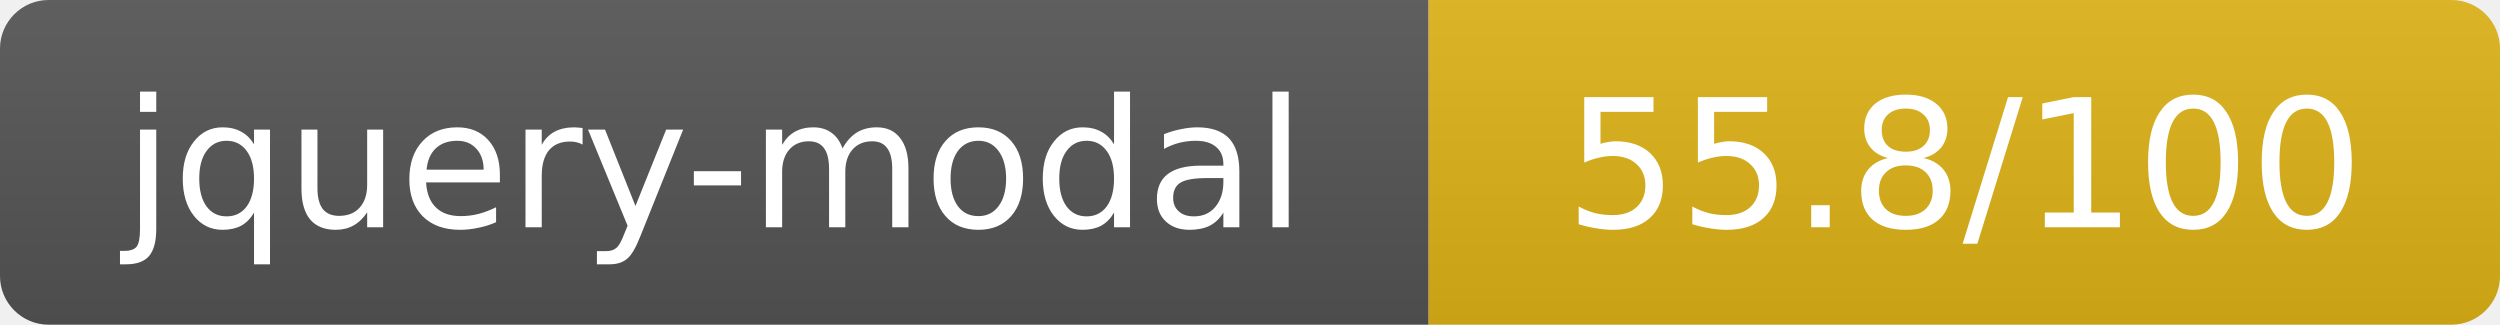
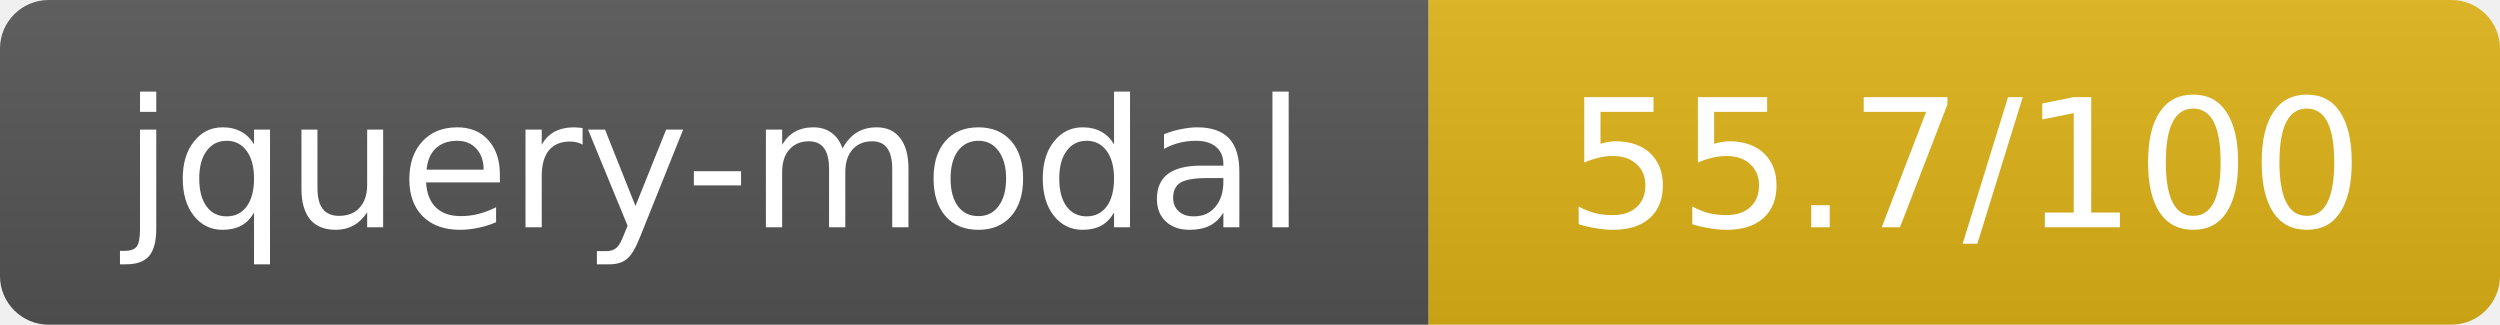
- <svg xmlns="http://www.w3.org/2000/svg" width="154" height="20" role="img" aria-label="jquery-modal: 55.8/100">
+ <svg xmlns="http://www.w3.org/2000/svg" width="154" height="20" role="img" aria-label="jquery-modal: 55.7/100">
  <linearGradient id="s" x2="0" y2="100%">
    <stop offset="0" stop-color="#bbb" stop-opacity=".1" />
    <stop offset="1" stop-opacity=".1" />
  </linearGradient>
  <clipPath id="r">
    <rect width="154" height="20" rx="3" fill="#fff" />
  </clipPath>
  <g clip-path="url(#r)">
    <rect width="88" height="20" fill="#555" />
    <rect x="88" width="66" height="20" fill="#dfb317" />
    <rect width="154" height="20" fill="url(#s)" />
  </g>
  <g fill="#fff" text-anchor="middle" font-family="Verdana,Geneva,DejaVu Sans,sans-serif" text-rendering="geometricPrecision" font-size="11">
    <text x="44" y="14">jquery-modal</text>
-     <text x="121" y="14">55.8/100</text>
+     <text x="121" y="14">55.7/100</text>
  </g>
</svg>
